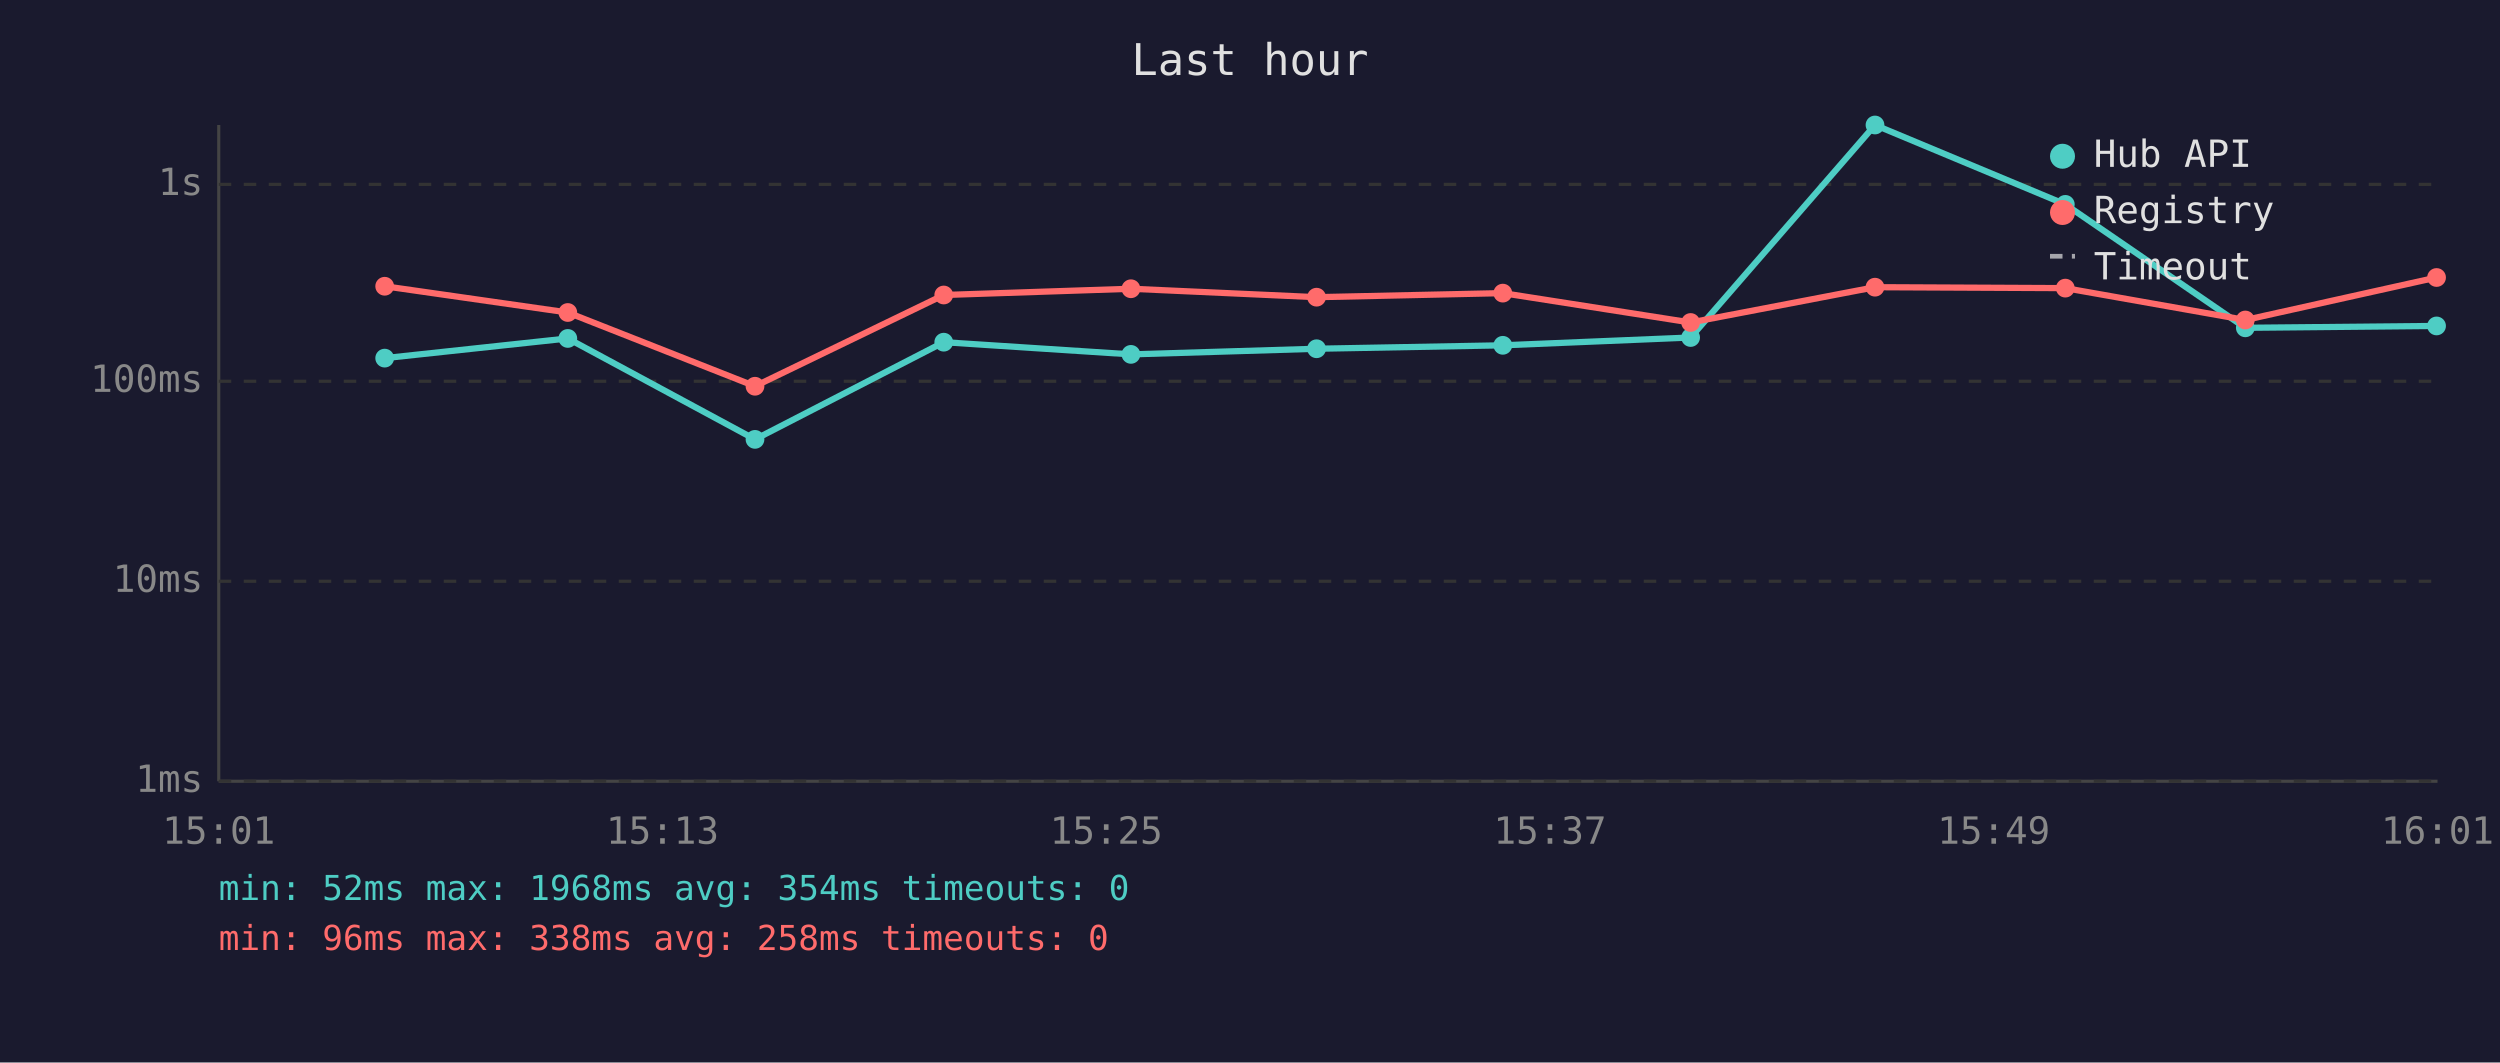
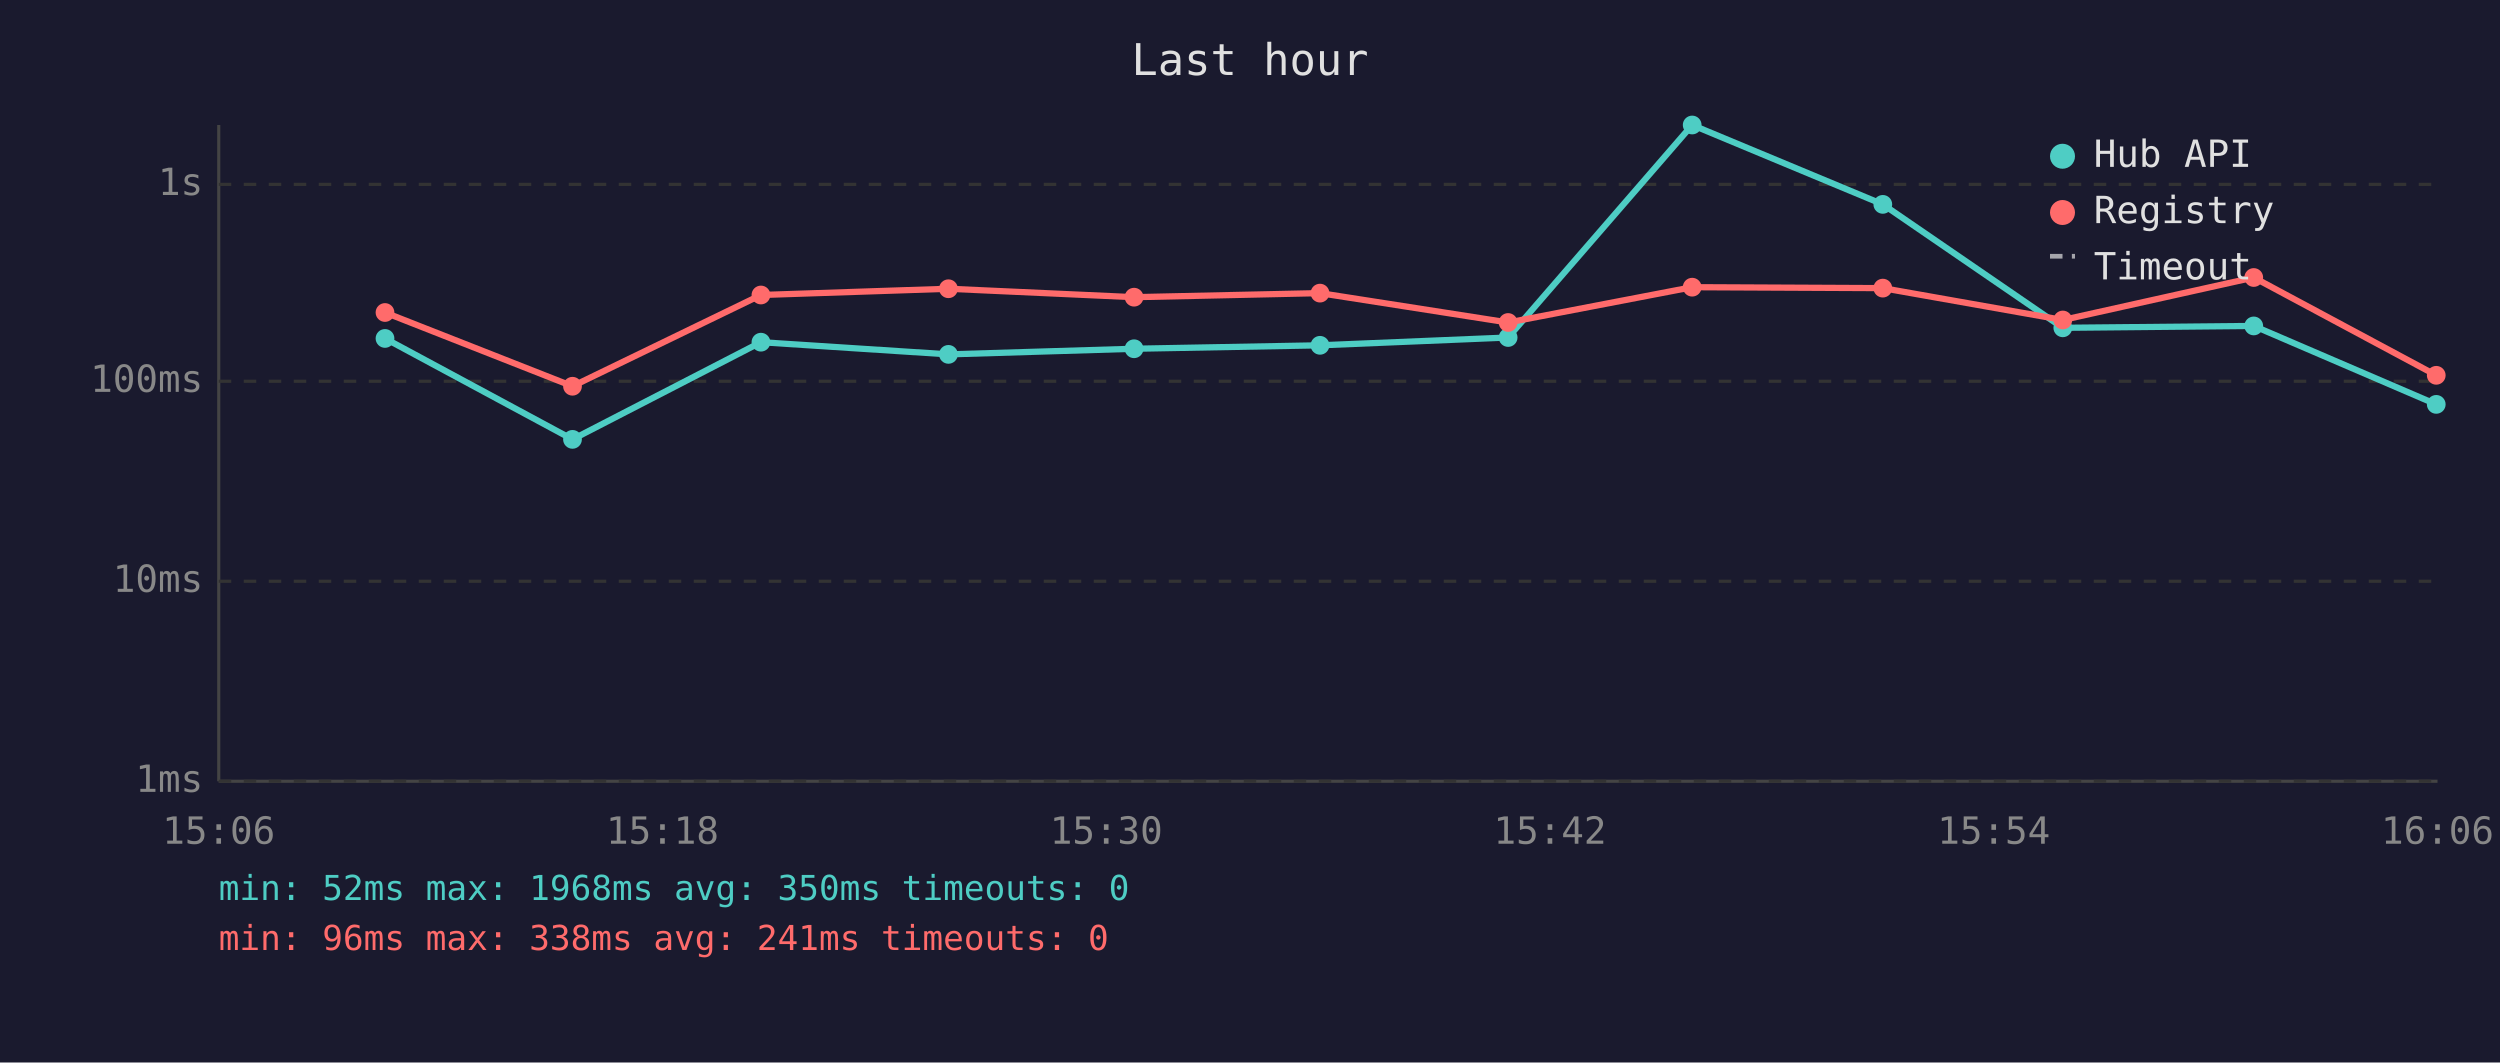
<svg xmlns="http://www.w3.org/2000/svg" viewBox="0 0 800 340" font-family="monospace" font-size="12">
  <rect width="800" height="340" fill="#1a1a2e" />
  <text x="400" y="24" fill="#e0e0e0" font-size="14" text-anchor="middle">Last hour</text>
  <line x1="70" y1="40" x2="70" y2="250" stroke="#444" stroke-width="1" />
  <line x1="70" y1="250" x2="780" y2="250" stroke="#444" stroke-width="1" />
  <line x1="70" y1="250" x2="780" y2="250" stroke="#333" stroke-width="1" stroke-dasharray="4" />
  <text x="65" y="250" fill="#888" text-anchor="end" dominant-baseline="middle">1ms</text>
  <line x1="70" y1="186" x2="780" y2="186" stroke="#333" stroke-width="1" stroke-dasharray="4" />
  <text x="65" y="186" fill="#888" text-anchor="end" dominant-baseline="middle">10ms</text>
  <line x1="70" y1="122" x2="780" y2="122" stroke="#333" stroke-width="1" stroke-dasharray="4" />
  <text x="65" y="122" fill="#888" text-anchor="end" dominant-baseline="middle">100ms</text>
  <line x1="70" y1="59" x2="780" y2="59" stroke="#333" stroke-width="1" stroke-dasharray="4" />
  <text x="65" y="59" fill="#888" text-anchor="end" dominant-baseline="middle">1s</text>
-   <text x="70" y="270" fill="#888" text-anchor="middle">15:01</text>
-   <text x="212" y="270" fill="#888" text-anchor="middle">15:13</text>
-   <text x="354" y="270" fill="#888" text-anchor="middle">15:25</text>
-   <text x="496" y="270" fill="#888" text-anchor="middle">15:37</text>
-   <text x="638" y="270" fill="#888" text-anchor="middle">15:49</text>
-   <text x="780" y="270" fill="#888" text-anchor="middle">16:01</text>
-   <polyline points="123.1,114.6 181.7,108.3 241.6,140.6 302.0,109.5 361.9,113.4 421.3,111.6 480.9,110.5 541.0,108.0 600.0,40.0 660.9,65.4 718.5,104.9 779.7,104.3" fill="none" stroke="#4ecdc4" stroke-width="2" opacity="1" />
-   <circle cx="123.1" cy="114.6" r="3" fill="#4ecdc4" />
-   <circle cx="181.7" cy="108.3" r="3" fill="#4ecdc4" />
-   <circle cx="241.6" cy="140.6" r="3" fill="#4ecdc4" />
-   <circle cx="302.0" cy="109.5" r="3" fill="#4ecdc4" />
-   <circle cx="361.9" cy="113.4" r="3" fill="#4ecdc4" />
-   <circle cx="421.3" cy="111.6" r="3" fill="#4ecdc4" />
-   <circle cx="480.9" cy="110.5" r="3" fill="#4ecdc4" />
-   <circle cx="541.0" cy="108.0" r="3" fill="#4ecdc4" />
-   <circle cx="600.0" cy="40.0" r="3" fill="#4ecdc4" />
-   <circle cx="660.9" cy="65.4" r="3" fill="#4ecdc4" />
-   <circle cx="718.5" cy="104.9" r="3" fill="#4ecdc4" />
-   <circle cx="779.7" cy="104.3" r="3" fill="#4ecdc4" />
-   <polyline points="123.1,91.6 181.7,100.0 241.6,123.6 302.0,94.4 361.9,92.4 421.3,95.1 480.9,93.8 541.0,103.2 600.0,91.9 660.9,92.2 718.5,102.4 779.7,88.8" fill="none" stroke="#ff6b6b" stroke-width="2" opacity="1" />
-   <circle cx="123.1" cy="91.6" r="3" fill="#ff6b6b" />
-   <circle cx="181.7" cy="100.0" r="3" fill="#ff6b6b" />
-   <circle cx="241.6" cy="123.6" r="3" fill="#ff6b6b" />
-   <circle cx="302.0" cy="94.4" r="3" fill="#ff6b6b" />
-   <circle cx="361.9" cy="92.4" r="3" fill="#ff6b6b" />
-   <circle cx="421.3" cy="95.1" r="3" fill="#ff6b6b" />
-   <circle cx="480.9" cy="93.8" r="3" fill="#ff6b6b" />
-   <circle cx="541.0" cy="103.2" r="3" fill="#ff6b6b" />
-   <circle cx="600.0" cy="91.9" r="3" fill="#ff6b6b" />
-   <circle cx="660.9" cy="92.2" r="3" fill="#ff6b6b" />
-   <circle cx="718.5" cy="102.4" r="3" fill="#ff6b6b" />
-   <circle cx="779.7" cy="88.8" r="3" fill="#ff6b6b" />
+   <text x="70" y="270" fill="#888" text-anchor="middle">15:06</text>
+   <text x="212" y="270" fill="#888" text-anchor="middle">15:18</text>
+   <text x="354" y="270" fill="#888" text-anchor="middle">15:30</text>
+   <text x="496" y="270" fill="#888" text-anchor="middle">15:42</text>
+   <text x="638" y="270" fill="#888" text-anchor="middle">15:54</text>
+   <text x="780" y="270" fill="#888" text-anchor="middle">16:06</text>
+   <polyline points="123.2,108.3 183.2,140.6 243.5,109.5 303.5,113.4 362.9,111.6 422.4,110.5 482.6,108.0 541.5,40.0 602.5,65.4 660.1,104.9 721.2,104.3 779.6,129.4" fill="none" stroke="#4ecdc4" stroke-width="2" opacity="1" />
+   <circle cx="123.2" cy="108.3" r="3" fill="#4ecdc4" />
+   <circle cx="183.2" cy="140.6" r="3" fill="#4ecdc4" />
+   <circle cx="243.5" cy="109.5" r="3" fill="#4ecdc4" />
+   <circle cx="303.5" cy="113.4" r="3" fill="#4ecdc4" />
+   <circle cx="362.9" cy="111.6" r="3" fill="#4ecdc4" />
+   <circle cx="422.4" cy="110.5" r="3" fill="#4ecdc4" />
+   <circle cx="482.6" cy="108.0" r="3" fill="#4ecdc4" />
+   <circle cx="541.5" cy="40.0" r="3" fill="#4ecdc4" />
+   <circle cx="602.5" cy="65.4" r="3" fill="#4ecdc4" />
+   <circle cx="660.1" cy="104.9" r="3" fill="#4ecdc4" />
+   <circle cx="721.2" cy="104.3" r="3" fill="#4ecdc4" />
+   <circle cx="779.6" cy="129.4" r="3" fill="#4ecdc4" />
+   <polyline points="123.2,100.0 183.2,123.6 243.5,94.4 303.5,92.4 362.9,95.1 422.4,93.8 482.6,103.2 541.5,91.9 602.5,92.2 660.1,102.4 721.2,88.8 779.6,120.1" fill="none" stroke="#ff6b6b" stroke-width="2" opacity="1" />
+   <circle cx="123.2" cy="100.0" r="3" fill="#ff6b6b" />
+   <circle cx="183.2" cy="123.6" r="3" fill="#ff6b6b" />
+   <circle cx="243.5" cy="94.4" r="3" fill="#ff6b6b" />
+   <circle cx="303.5" cy="92.4" r="3" fill="#ff6b6b" />
+   <circle cx="362.9" cy="95.1" r="3" fill="#ff6b6b" />
+   <circle cx="422.4" cy="93.8" r="3" fill="#ff6b6b" />
+   <circle cx="482.6" cy="103.2" r="3" fill="#ff6b6b" />
+   <circle cx="541.5" cy="91.9" r="3" fill="#ff6b6b" />
+   <circle cx="602.5" cy="92.2" r="3" fill="#ff6b6b" />
+   <circle cx="660.1" cy="102.4" r="3" fill="#ff6b6b" />
+   <circle cx="721.2" cy="88.8" r="3" fill="#ff6b6b" />
+   <circle cx="779.6" cy="120.1" r="3" fill="#ff6b6b" />
  <circle cx="660" cy="50" r="4" fill="#4ecdc4" />
  <text x="670" y="50" fill="#e0e0e0" dominant-baseline="middle">Hub API</text>
  <circle cx="660" cy="68" r="4" fill="#ff6b6b" />
  <text x="670" y="68" fill="#e0e0e0" dominant-baseline="middle">Registry</text>
  <line x1="656" y1="82" x2="664" y2="82" stroke="#e0e0e0" stroke-width="1.5" stroke-dasharray="4,3" opacity="0.7" />
  <text x="670" y="86" fill="#e0e0e0" dominant-baseline="middle">Timeout</text>
-   <text x="70" y="288" fill="#4ecdc4" font-size="11">min: 52ms  max: 1968ms  avg: 354ms  timeouts: 0</text>
-   <text x="70" y="304" fill="#ff6b6b" font-size="11">min: 96ms  max: 338ms  avg: 258ms  timeouts: 0</text>
+   <text x="70" y="288" fill="#4ecdc4" font-size="11">min: 52ms  max: 1968ms  avg: 350ms  timeouts: 0</text>
+   <text x="70" y="304" fill="#ff6b6b" font-size="11">min: 96ms  max: 338ms  avg: 241ms  timeouts: 0</text>
</svg>
